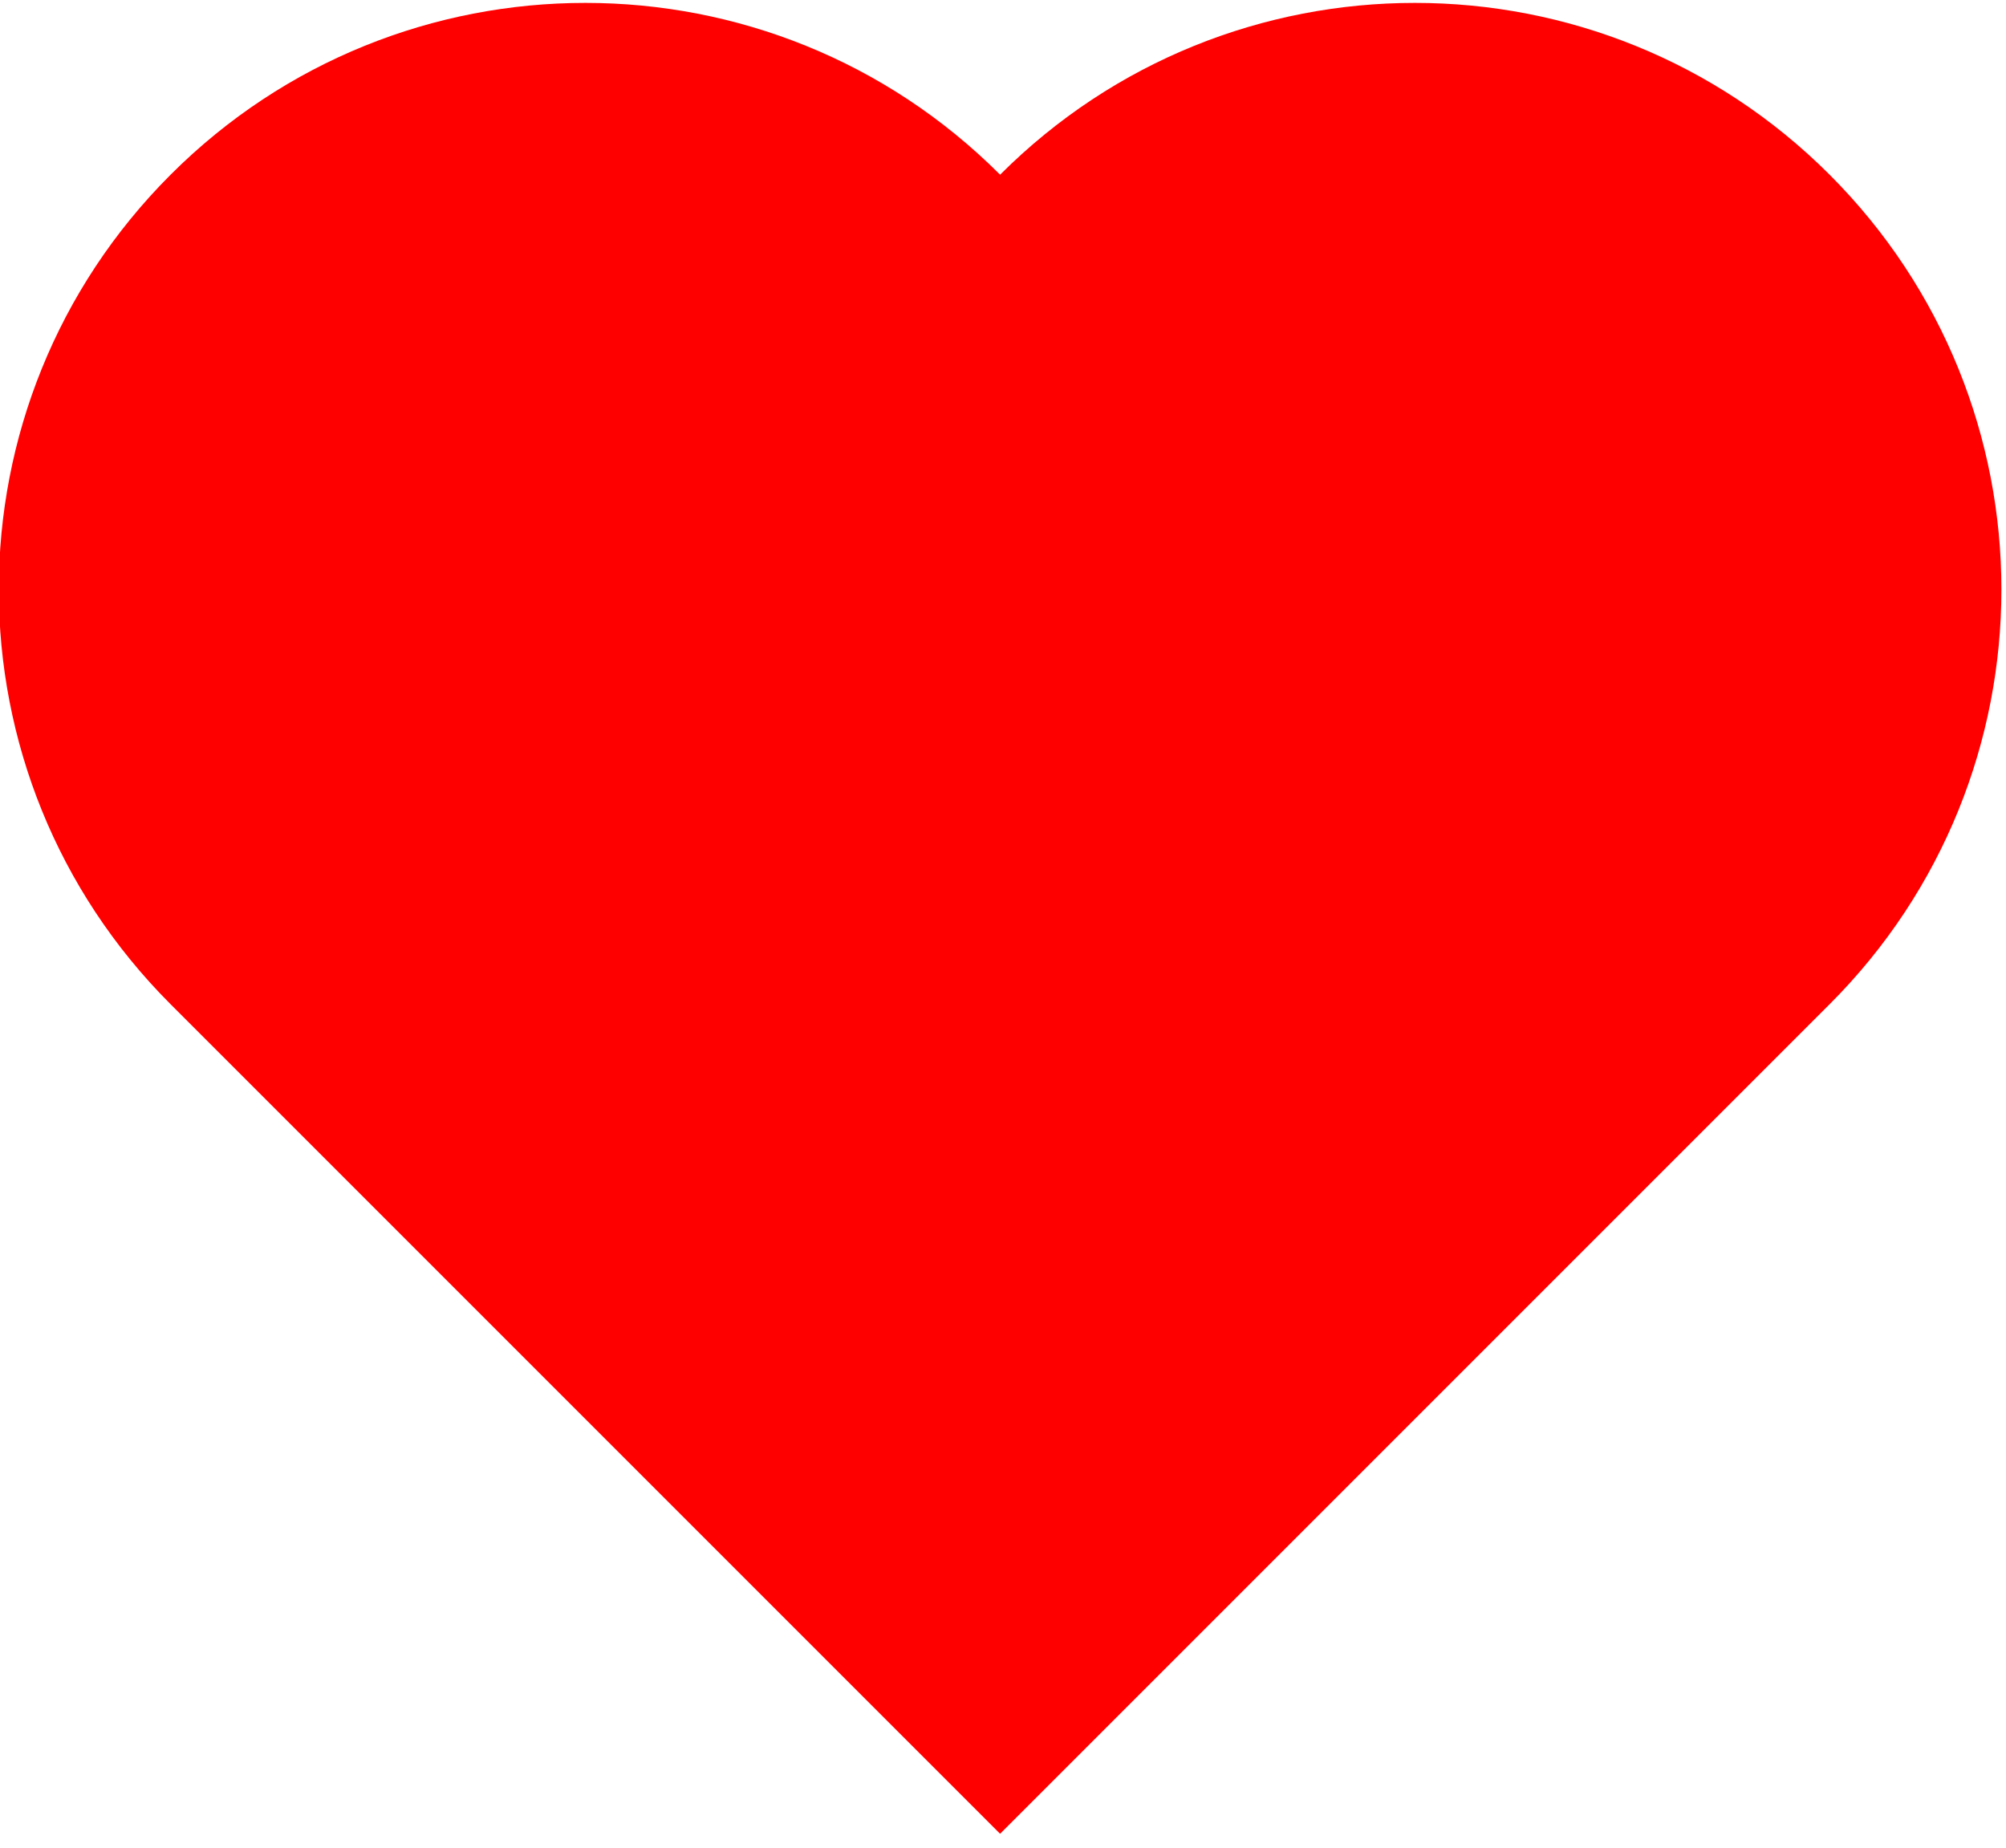
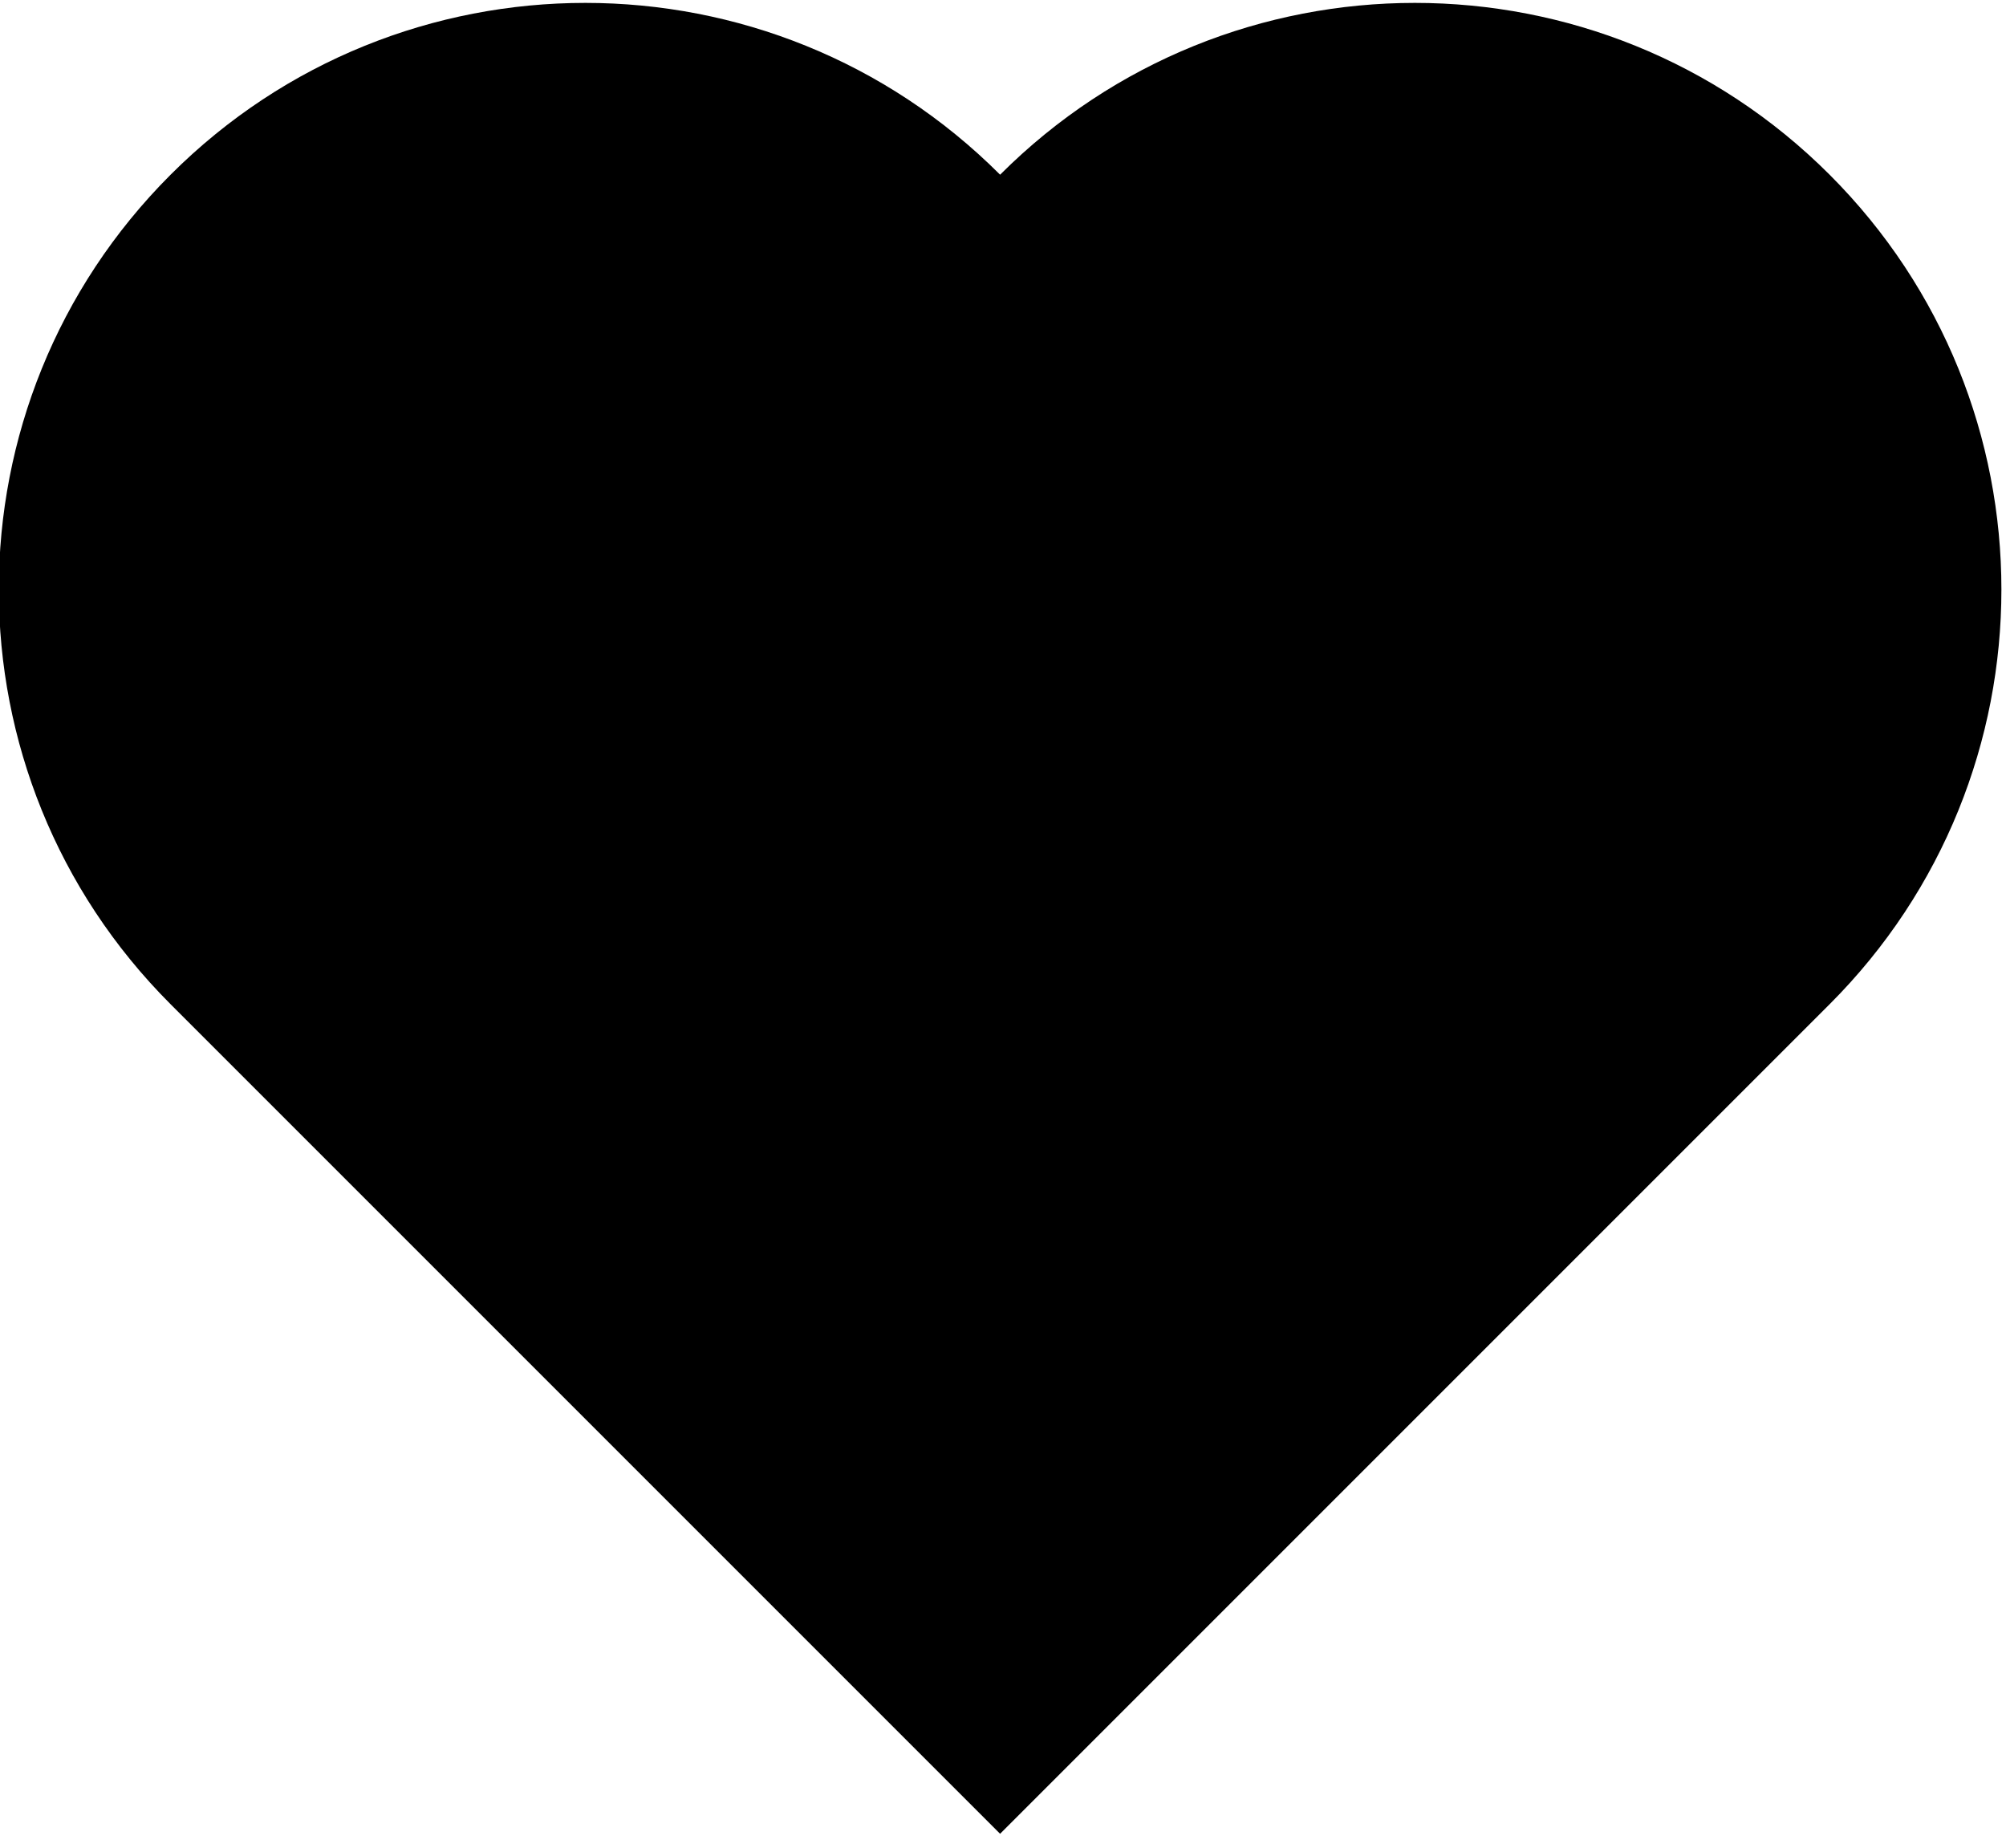
- <svg xmlns="http://www.w3.org/2000/svg" xmlns:xlink="http://www.w3.org/1999/xlink" version="1.1" viewBox="0 0 342 315">
-   <defs>
-     <style type="text/css">
-     .outline { stroke:none; stroke-width:0 }
-   </style>
-     <g id="heart">
-       <path d="M0 200 v-200 h200 a100,100 90 0,1 0,200 a100,100 90 0,1 -200,0 z" />
-     </g>
-   </defs>
-   <use xlink:href="#heart" class="outline " fill="red" transform="rotate(225,150,121)" />
+ <svg xmlns="http://www.w3.org/2000/svg" version="1.1" viewBox="0 0 342 315">
+   <path d="M0 200 v-200 h200 a100,100 90 0,1 0,200 a100,100 90 0,1 -200,0 z" transform="rotate(225,150,121)" />
</svg>
